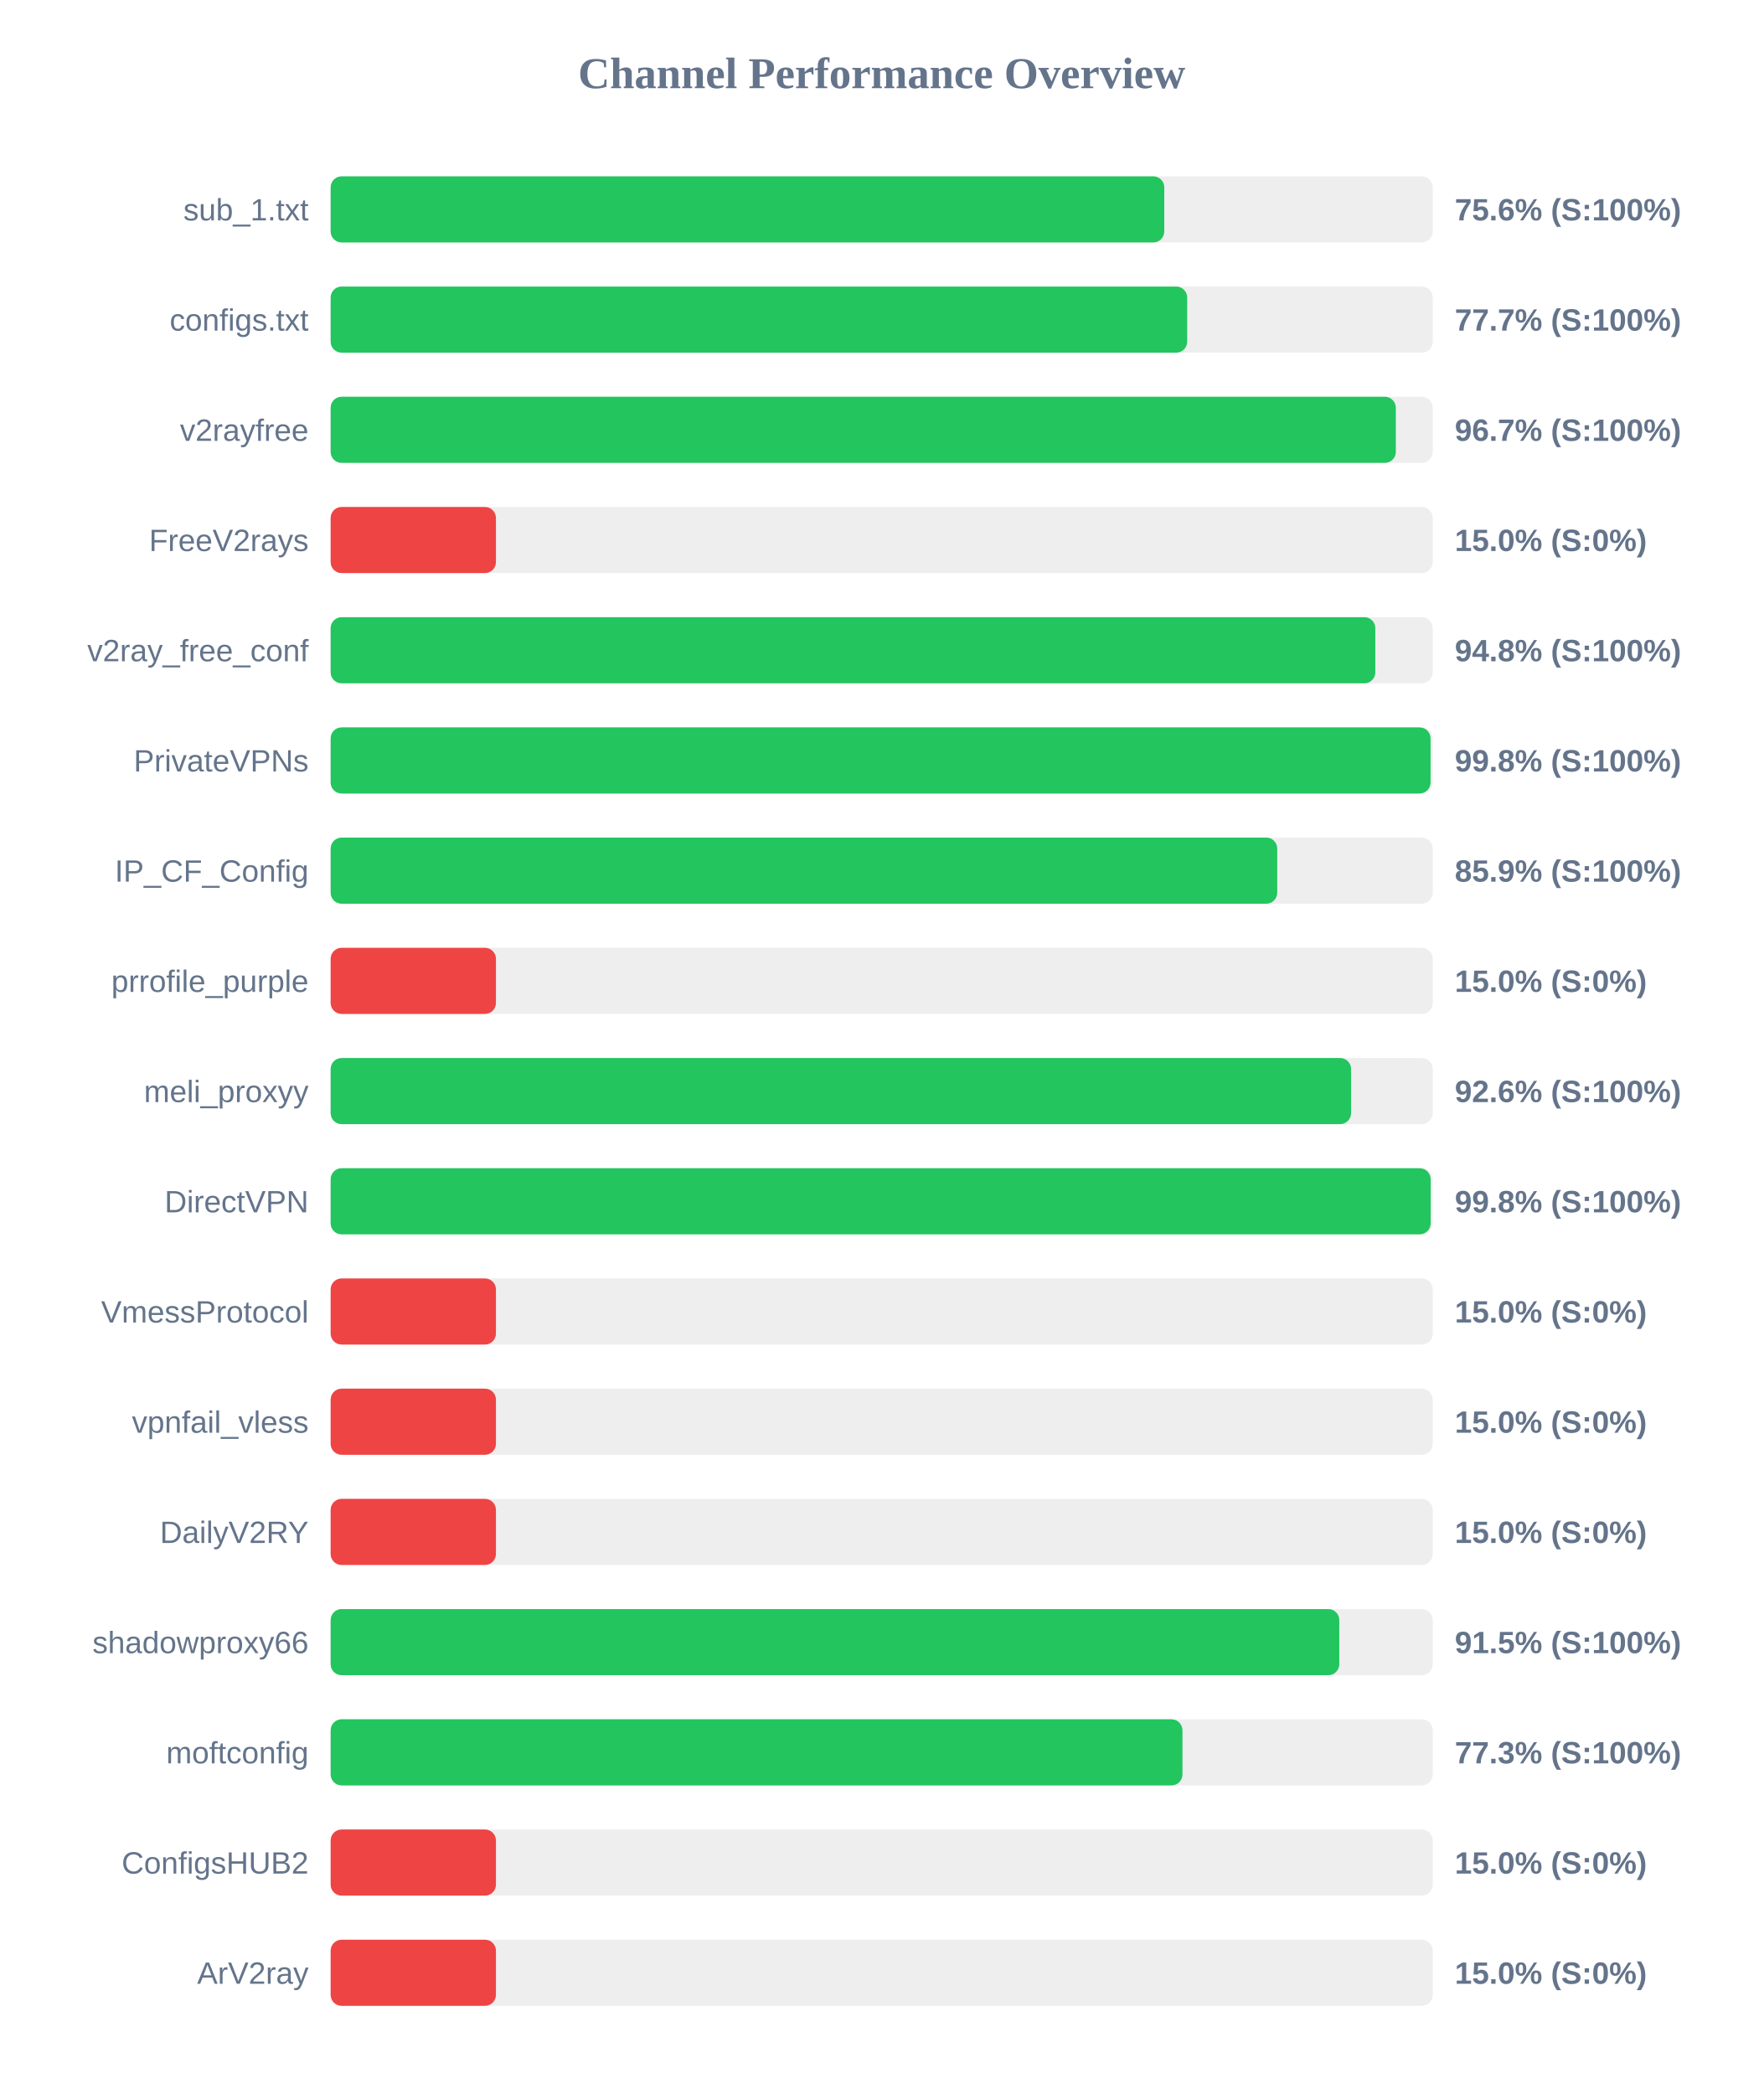
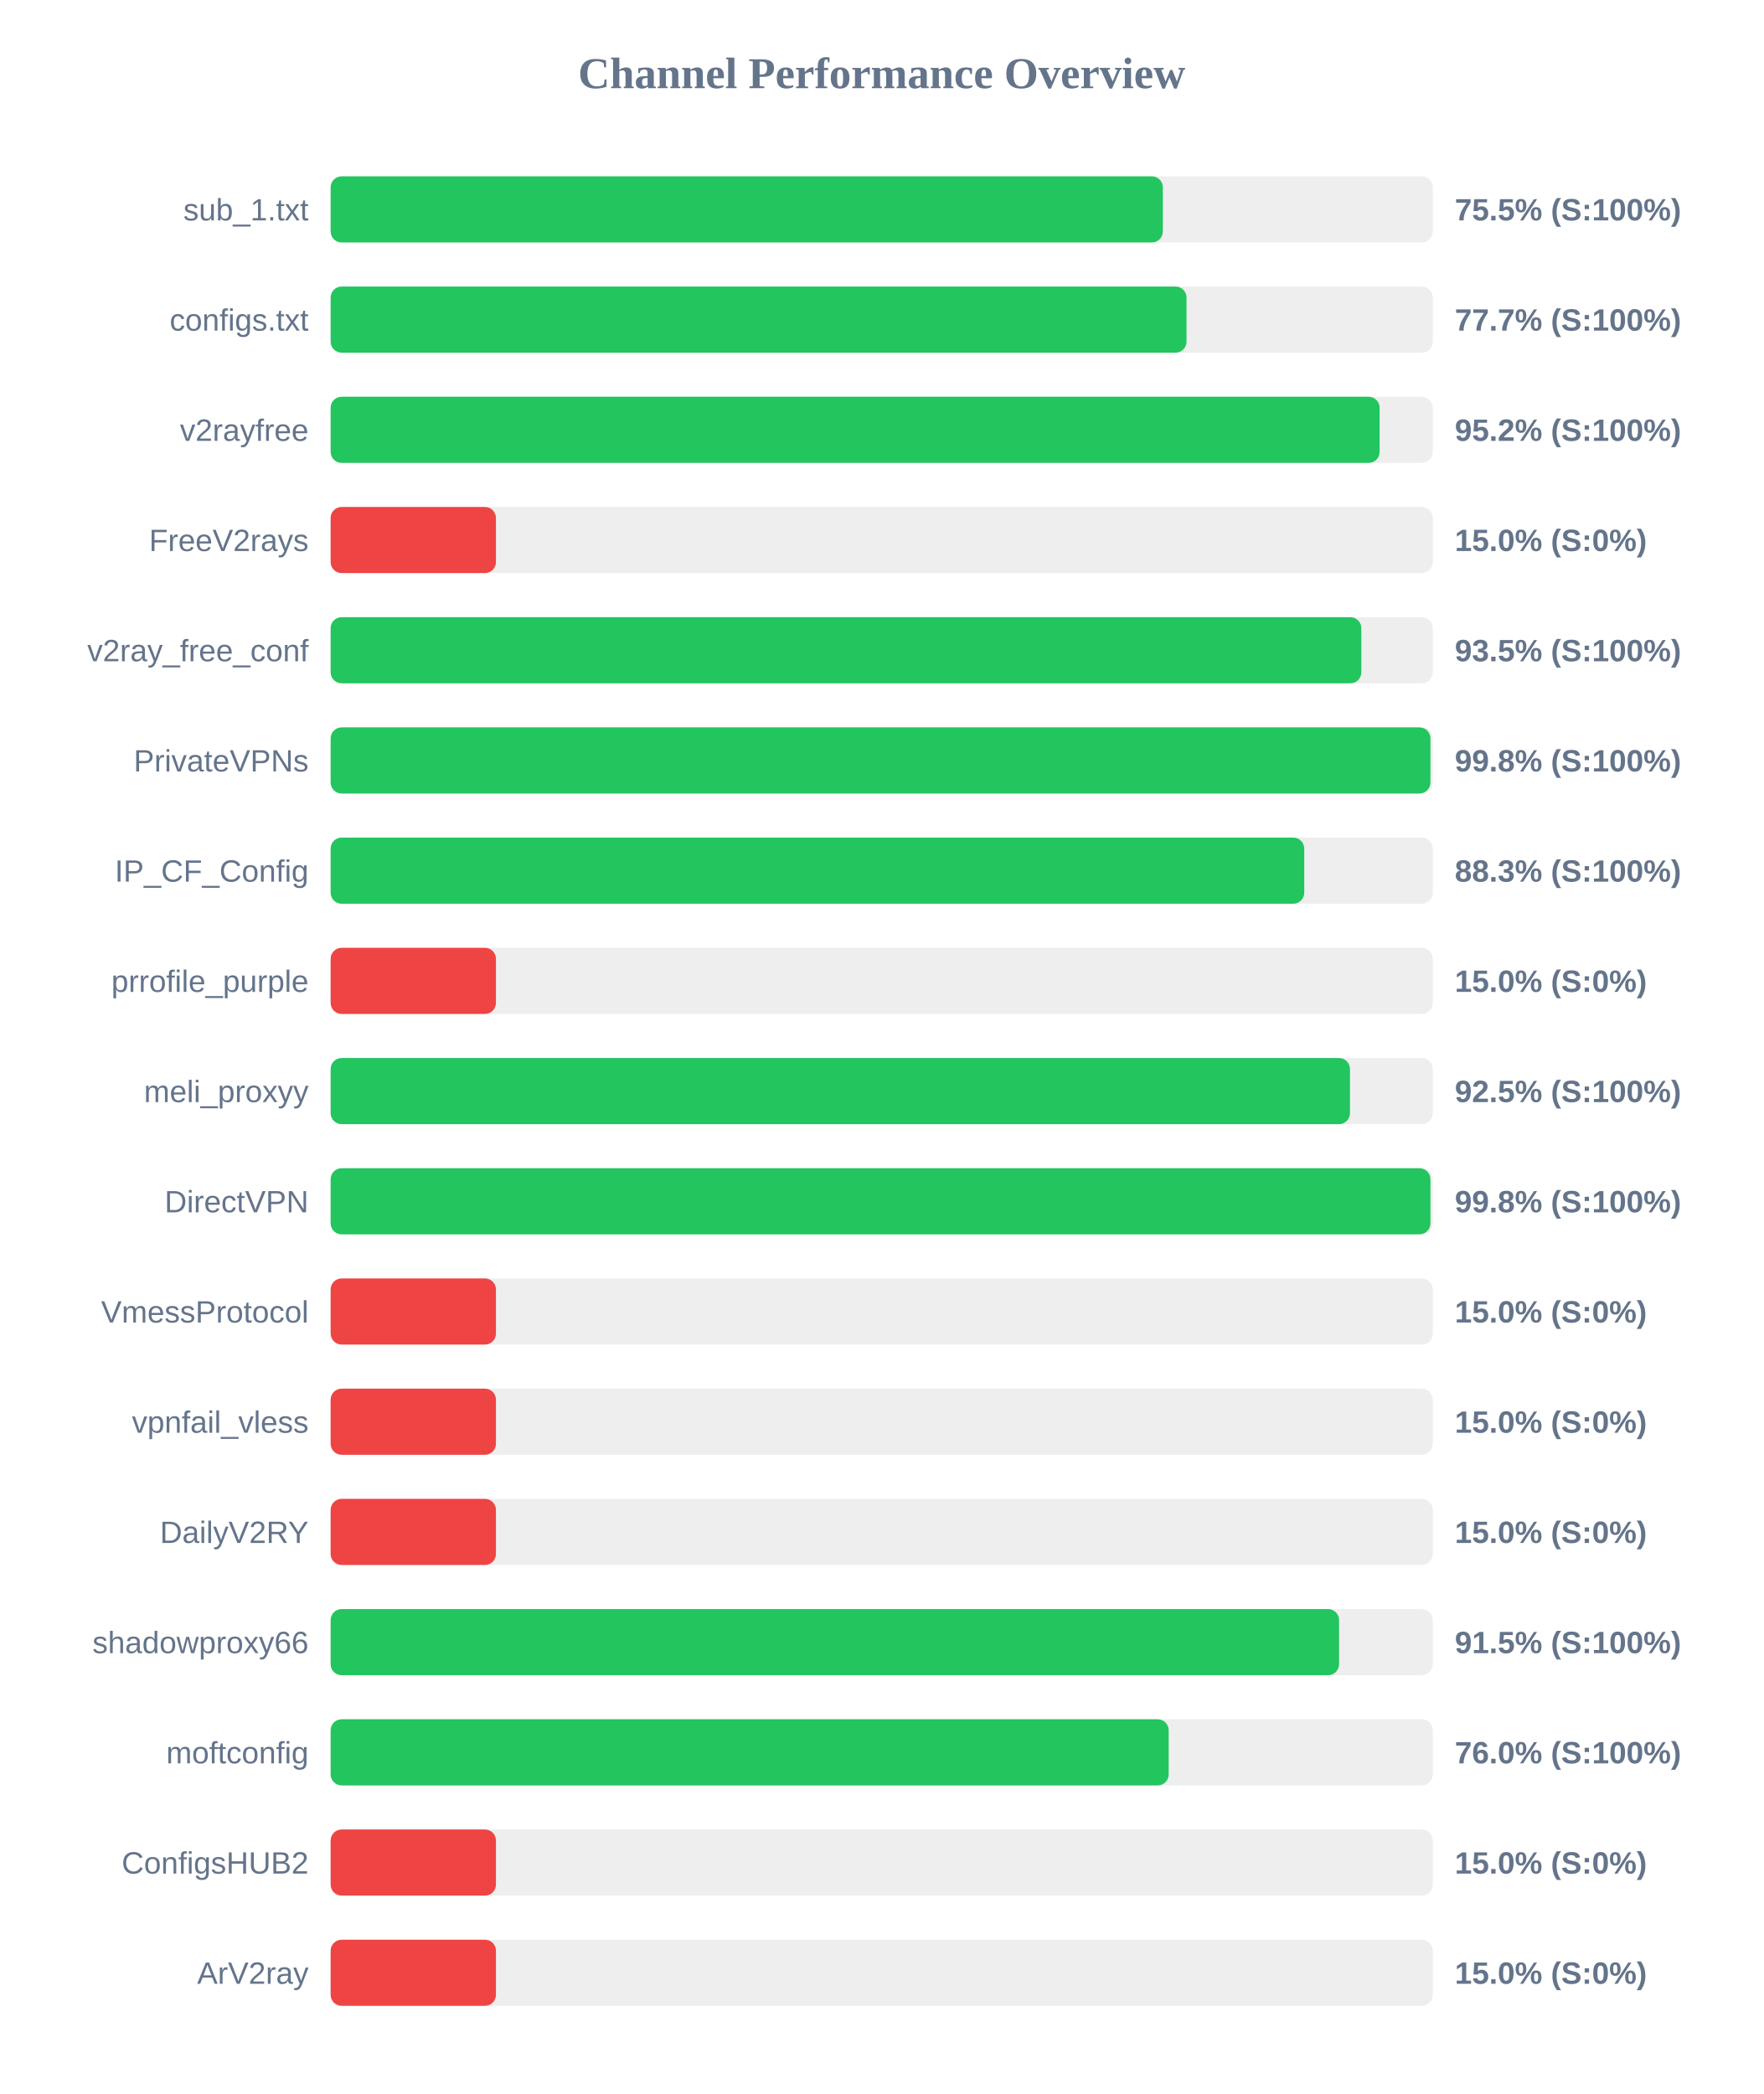
<svg xmlns="http://www.w3.org/2000/svg" width="800" height="950" version="1.1">
  <style>
        .row { font: 14px Arial; fill: #64748b; }
        .score { font: bold 14px Arial; fill: #64748b; }
    </style>
  <text x="400" y="40" text-anchor="middle" font-size="20px" font-weight="bold" fill="#64748b">Channel Performance Overview</text>
  <rect x="150" y="80" width="500" height="30" fill="#eee" rx="5" />
-   <rect x="150" y="80" width="378.2" height="30" fill="#22c55e" rx="5" />
+   <rect x="150" y="80" width="377.55" height="30" fill="#22c55e" rx="5" />
  <text x="140" y="100" text-anchor="end" class="row">sub_1.txt</text>
-   <text x="660" y="100" text-anchor="start" class="score">75.6% (S:100%)</text>
+   <text x="660" y="100" text-anchor="start" class="score">75.5% (S:100%)</text>
  <rect x="150" y="130" width="500" height="30" fill="#eee" rx="5" />
-   <rect x="150" y="130" width="388.6" height="30" fill="#22c55e" rx="5" />
+   <rect x="150" y="130" width="388.3" height="30" fill="#22c55e" rx="5" />
  <text x="140" y="150" text-anchor="end" class="row">configs.txt</text>
  <text x="660" y="150" text-anchor="start" class="score">77.7% (S:100%)</text>
  <rect x="150" y="180" width="500" height="30" fill="#eee" rx="5" />
-   <rect x="150" y="180" width="483.25" height="30" fill="#22c55e" rx="5" />
+   <rect x="150" y="180" width="475.9" height="30" fill="#22c55e" rx="5" />
  <text x="140" y="200" text-anchor="end" class="row">v2rayfree</text>
-   <text x="660" y="200" text-anchor="start" class="score">96.7% (S:100%)</text>
+   <text x="660" y="200" text-anchor="start" class="score">95.2% (S:100%)</text>
  <rect x="150" y="230" width="500" height="30" fill="#eee" rx="5" />
  <rect x="150" y="230" width="75.0" height="30" fill="#ef4444" rx="5" />
  <text x="140" y="250" text-anchor="end" class="row">FreeV2rays</text>
  <text x="660" y="250" text-anchor="start" class="score">15.0% (S:0%)</text>
  <rect x="150" y="280" width="500" height="30" fill="#eee" rx="5" />
-   <rect x="150" y="280" width="473.95" height="30" fill="#22c55e" rx="5" />
+   <rect x="150" y="280" width="467.6" height="30" fill="#22c55e" rx="5" />
  <text x="140" y="300" text-anchor="end" class="row">v2ray_free_conf</text>
-   <text x="660" y="300" text-anchor="start" class="score">94.8% (S:100%)</text>
+   <text x="660" y="300" text-anchor="start" class="score">93.5% (S:100%)</text>
  <rect x="150" y="330" width="500" height="30" fill="#eee" rx="5" />
-   <rect x="150" y="330" width="499.0" height="30" fill="#22c55e" rx="5" />
+   <rect x="150" y="330" width="498.95" height="30" fill="#22c55e" rx="5" />
  <text x="140" y="350" text-anchor="end" class="row">PrivateVPNs</text>
  <text x="660" y="350" text-anchor="start" class="score">99.8% (S:100%)</text>
  <rect x="150" y="380" width="500" height="30" fill="#eee" rx="5" />
-   <rect x="150" y="380" width="429.45" height="30" fill="#22c55e" rx="5" />
+   <rect x="150" y="380" width="441.7" height="30" fill="#22c55e" rx="5" />
  <text x="140" y="400" text-anchor="end" class="row">IP_CF_Config</text>
-   <text x="660" y="400" text-anchor="start" class="score">85.9% (S:100%)</text>
+   <text x="660" y="400" text-anchor="start" class="score">88.3% (S:100%)</text>
  <rect x="150" y="430" width="500" height="30" fill="#eee" rx="5" />
  <rect x="150" y="430" width="75.0" height="30" fill="#ef4444" rx="5" />
  <text x="140" y="450" text-anchor="end" class="row">prrofile_purple</text>
  <text x="660" y="450" text-anchor="start" class="score">15.0% (S:0%)</text>
  <rect x="150" y="480" width="500" height="30" fill="#eee" rx="5" />
-   <rect x="150" y="480" width="462.95" height="30" fill="#22c55e" rx="5" />
+   <rect x="150" y="480" width="462.45" height="30" fill="#22c55e" rx="5" />
  <text x="140" y="500" text-anchor="end" class="row">meli_proxyy</text>
-   <text x="660" y="500" text-anchor="start" class="score">92.6% (S:100%)</text>
+   <text x="660" y="500" text-anchor="start" class="score">92.5% (S:100%)</text>
  <rect x="150" y="530" width="500" height="30" fill="#eee" rx="5" />
-   <rect x="150" y="530" width="499.05" height="30" fill="#22c55e" rx="5" />
+   <rect x="150" y="530" width="498.95" height="30" fill="#22c55e" rx="5" />
  <text x="140" y="550" text-anchor="end" class="row">DirectVPN</text>
  <text x="660" y="550" text-anchor="start" class="score">99.8% (S:100%)</text>
  <rect x="150" y="580" width="500" height="30" fill="#eee" rx="5" />
  <rect x="150" y="580" width="75.0" height="30" fill="#ef4444" rx="5" />
  <text x="140" y="600" text-anchor="end" class="row">VmessProtocol</text>
  <text x="660" y="600" text-anchor="start" class="score">15.0% (S:0%)</text>
  <rect x="150" y="630" width="500" height="30" fill="#eee" rx="5" />
  <rect x="150" y="630" width="75.0" height="30" fill="#ef4444" rx="5" />
  <text x="140" y="650" text-anchor="end" class="row">vpnfail_vless</text>
  <text x="660" y="650" text-anchor="start" class="score">15.0% (S:0%)</text>
  <rect x="150" y="680" width="500" height="30" fill="#eee" rx="5" />
  <rect x="150" y="680" width="75.0" height="30" fill="#ef4444" rx="5" />
  <text x="140" y="700" text-anchor="end" class="row">DailyV2RY</text>
  <text x="660" y="700" text-anchor="start" class="score">15.0% (S:0%)</text>
  <rect x="150" y="730" width="500" height="30" fill="#eee" rx="5" />
-   <rect x="150" y="730" width="457.6" height="30" fill="#22c55e" rx="5" />
+   <rect x="150" y="730" width="457.5" height="30" fill="#22c55e" rx="5" />
  <text x="140" y="750" text-anchor="end" class="row">shadowproxy66</text>
  <text x="660" y="750" text-anchor="start" class="score">91.5% (S:100%)</text>
  <rect x="150" y="780" width="500" height="30" fill="#eee" rx="5" />
-   <rect x="150" y="780" width="386.45" height="30" fill="#22c55e" rx="5" />
+   <rect x="150" y="780" width="380.2" height="30" fill="#22c55e" rx="5" />
  <text x="140" y="800" text-anchor="end" class="row">moftconfig</text>
-   <text x="660" y="800" text-anchor="start" class="score">77.3% (S:100%)</text>
+   <text x="660" y="800" text-anchor="start" class="score">76.0% (S:100%)</text>
  <rect x="150" y="830" width="500" height="30" fill="#eee" rx="5" />
  <rect x="150" y="830" width="75.0" height="30" fill="#ef4444" rx="5" />
  <text x="140" y="850" text-anchor="end" class="row">ConfigsHUB2</text>
  <text x="660" y="850" text-anchor="start" class="score">15.0% (S:0%)</text>
  <rect x="150" y="880" width="500" height="30" fill="#eee" rx="5" />
  <rect x="150" y="880" width="75.0" height="30" fill="#ef4444" rx="5" />
  <text x="140" y="900" text-anchor="end" class="row">ArV2ray</text>
  <text x="660" y="900" text-anchor="start" class="score">15.0% (S:0%)</text>
</svg>
